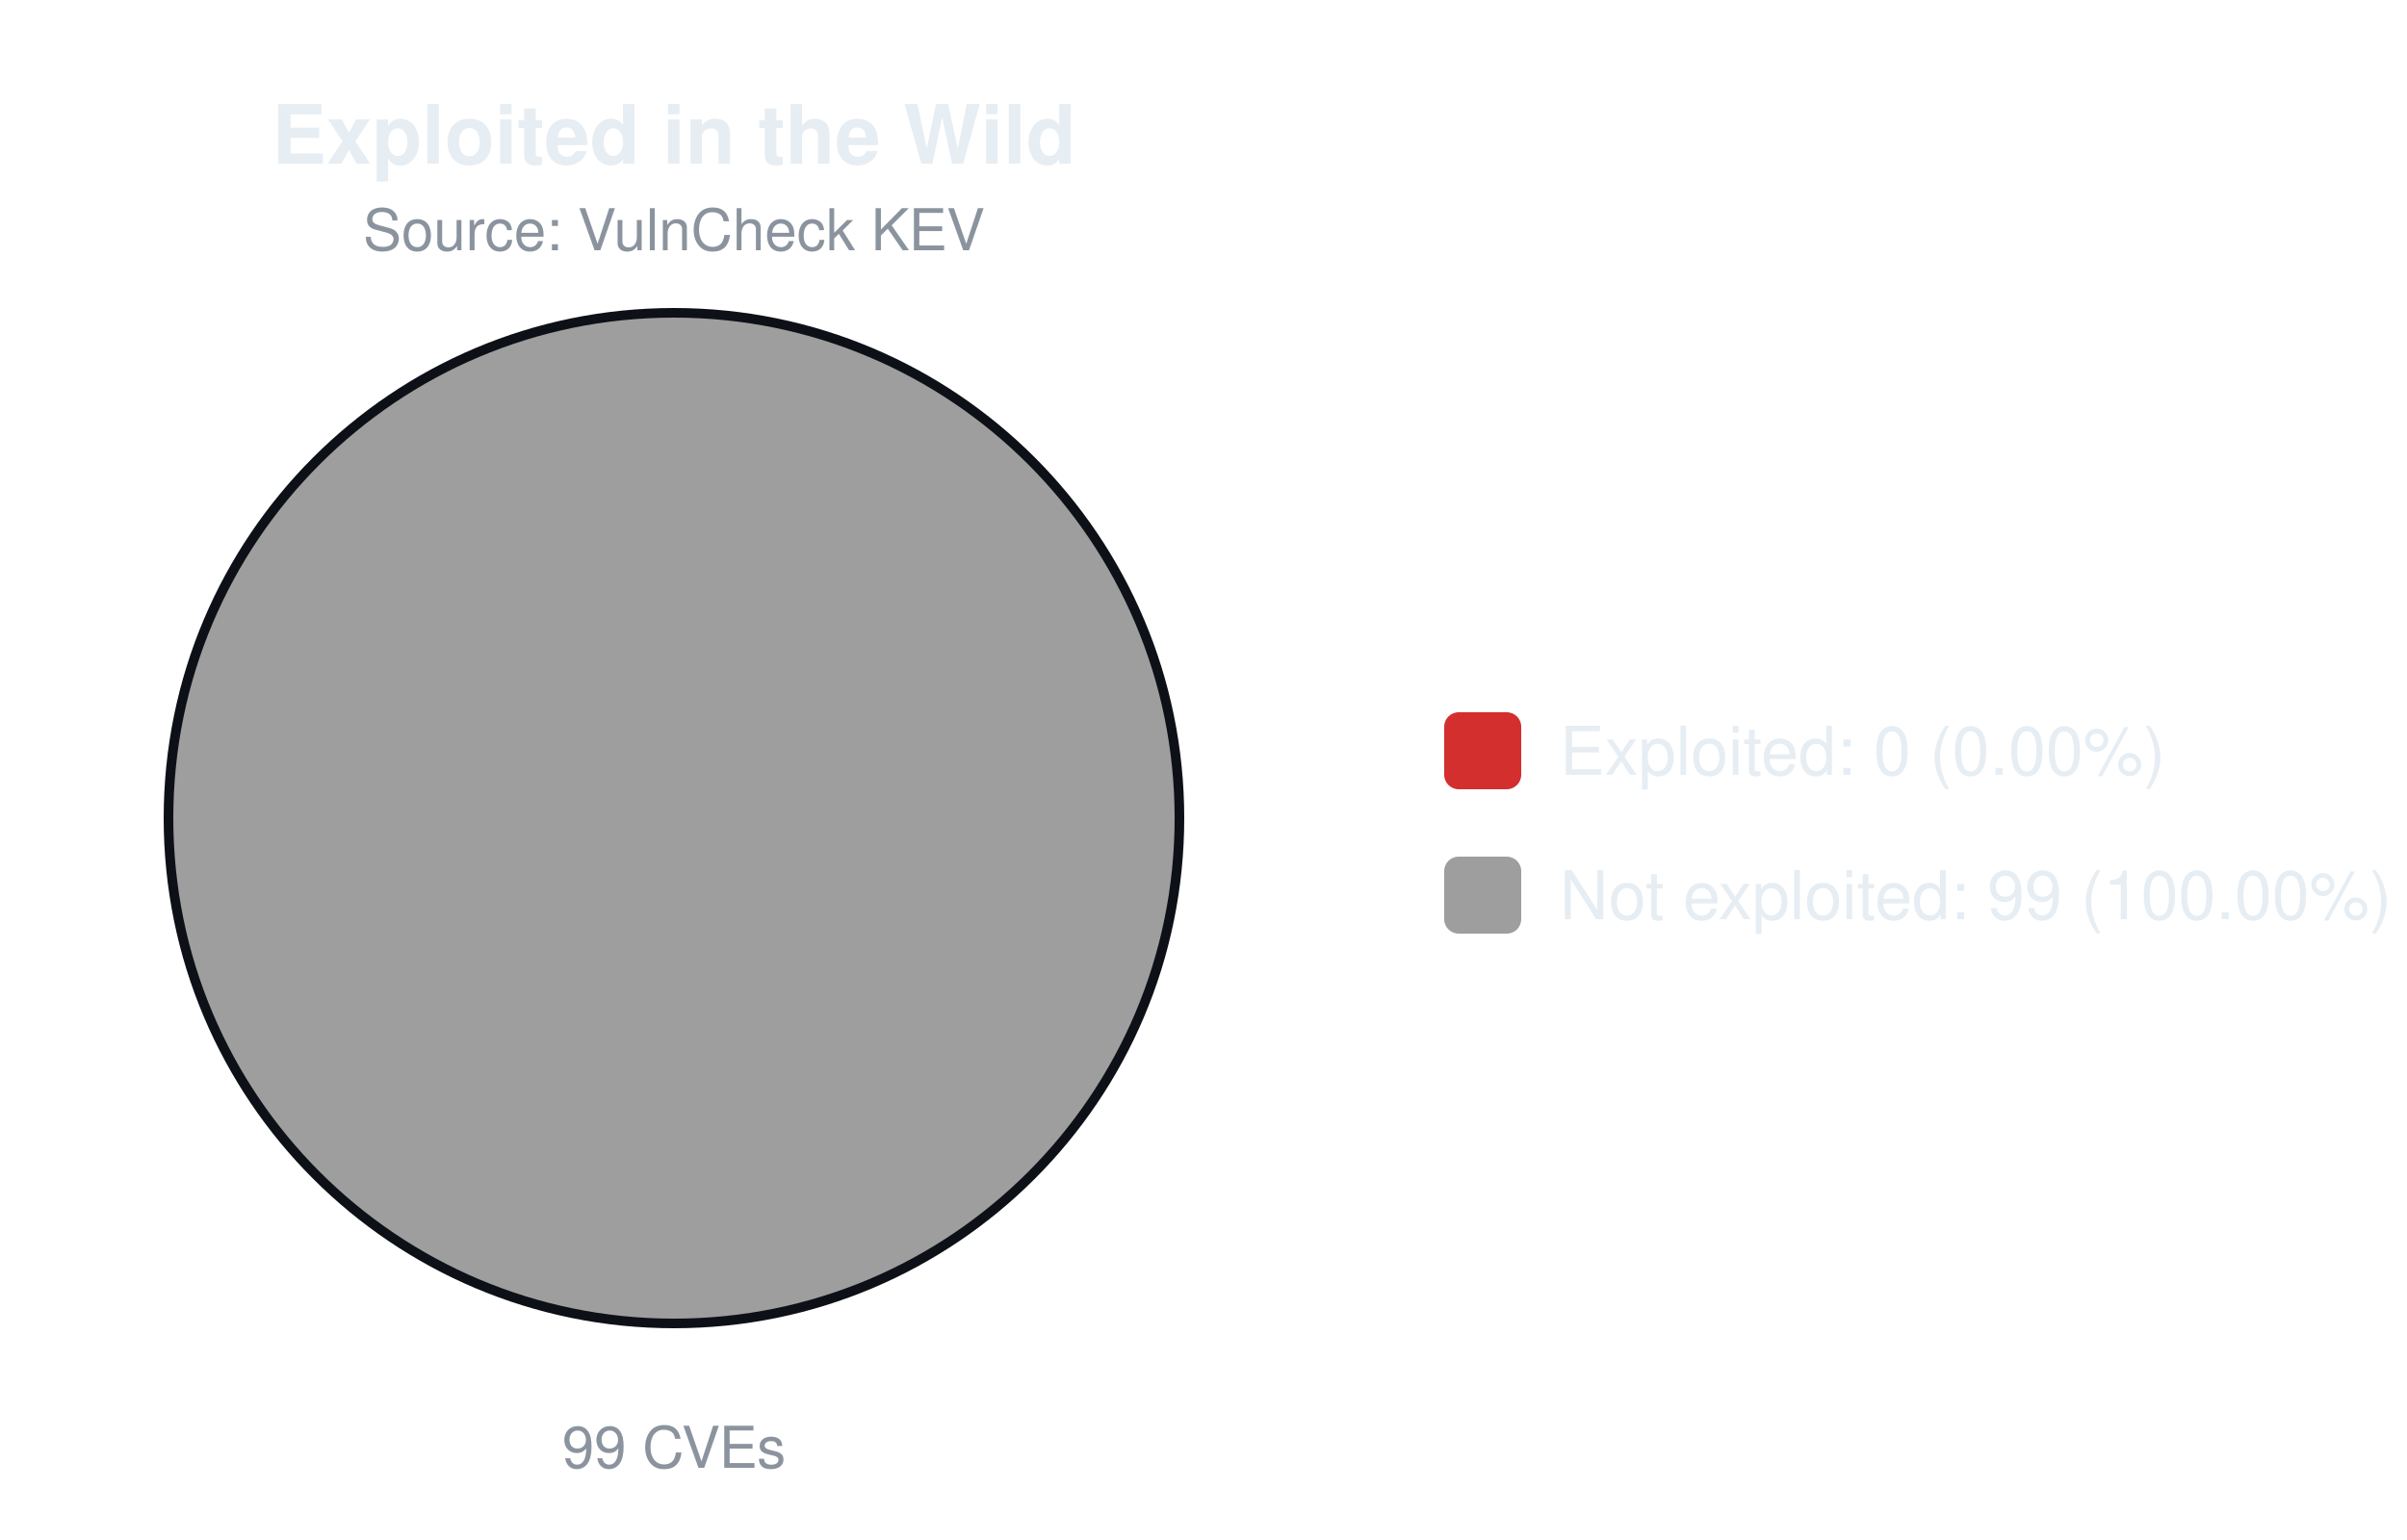
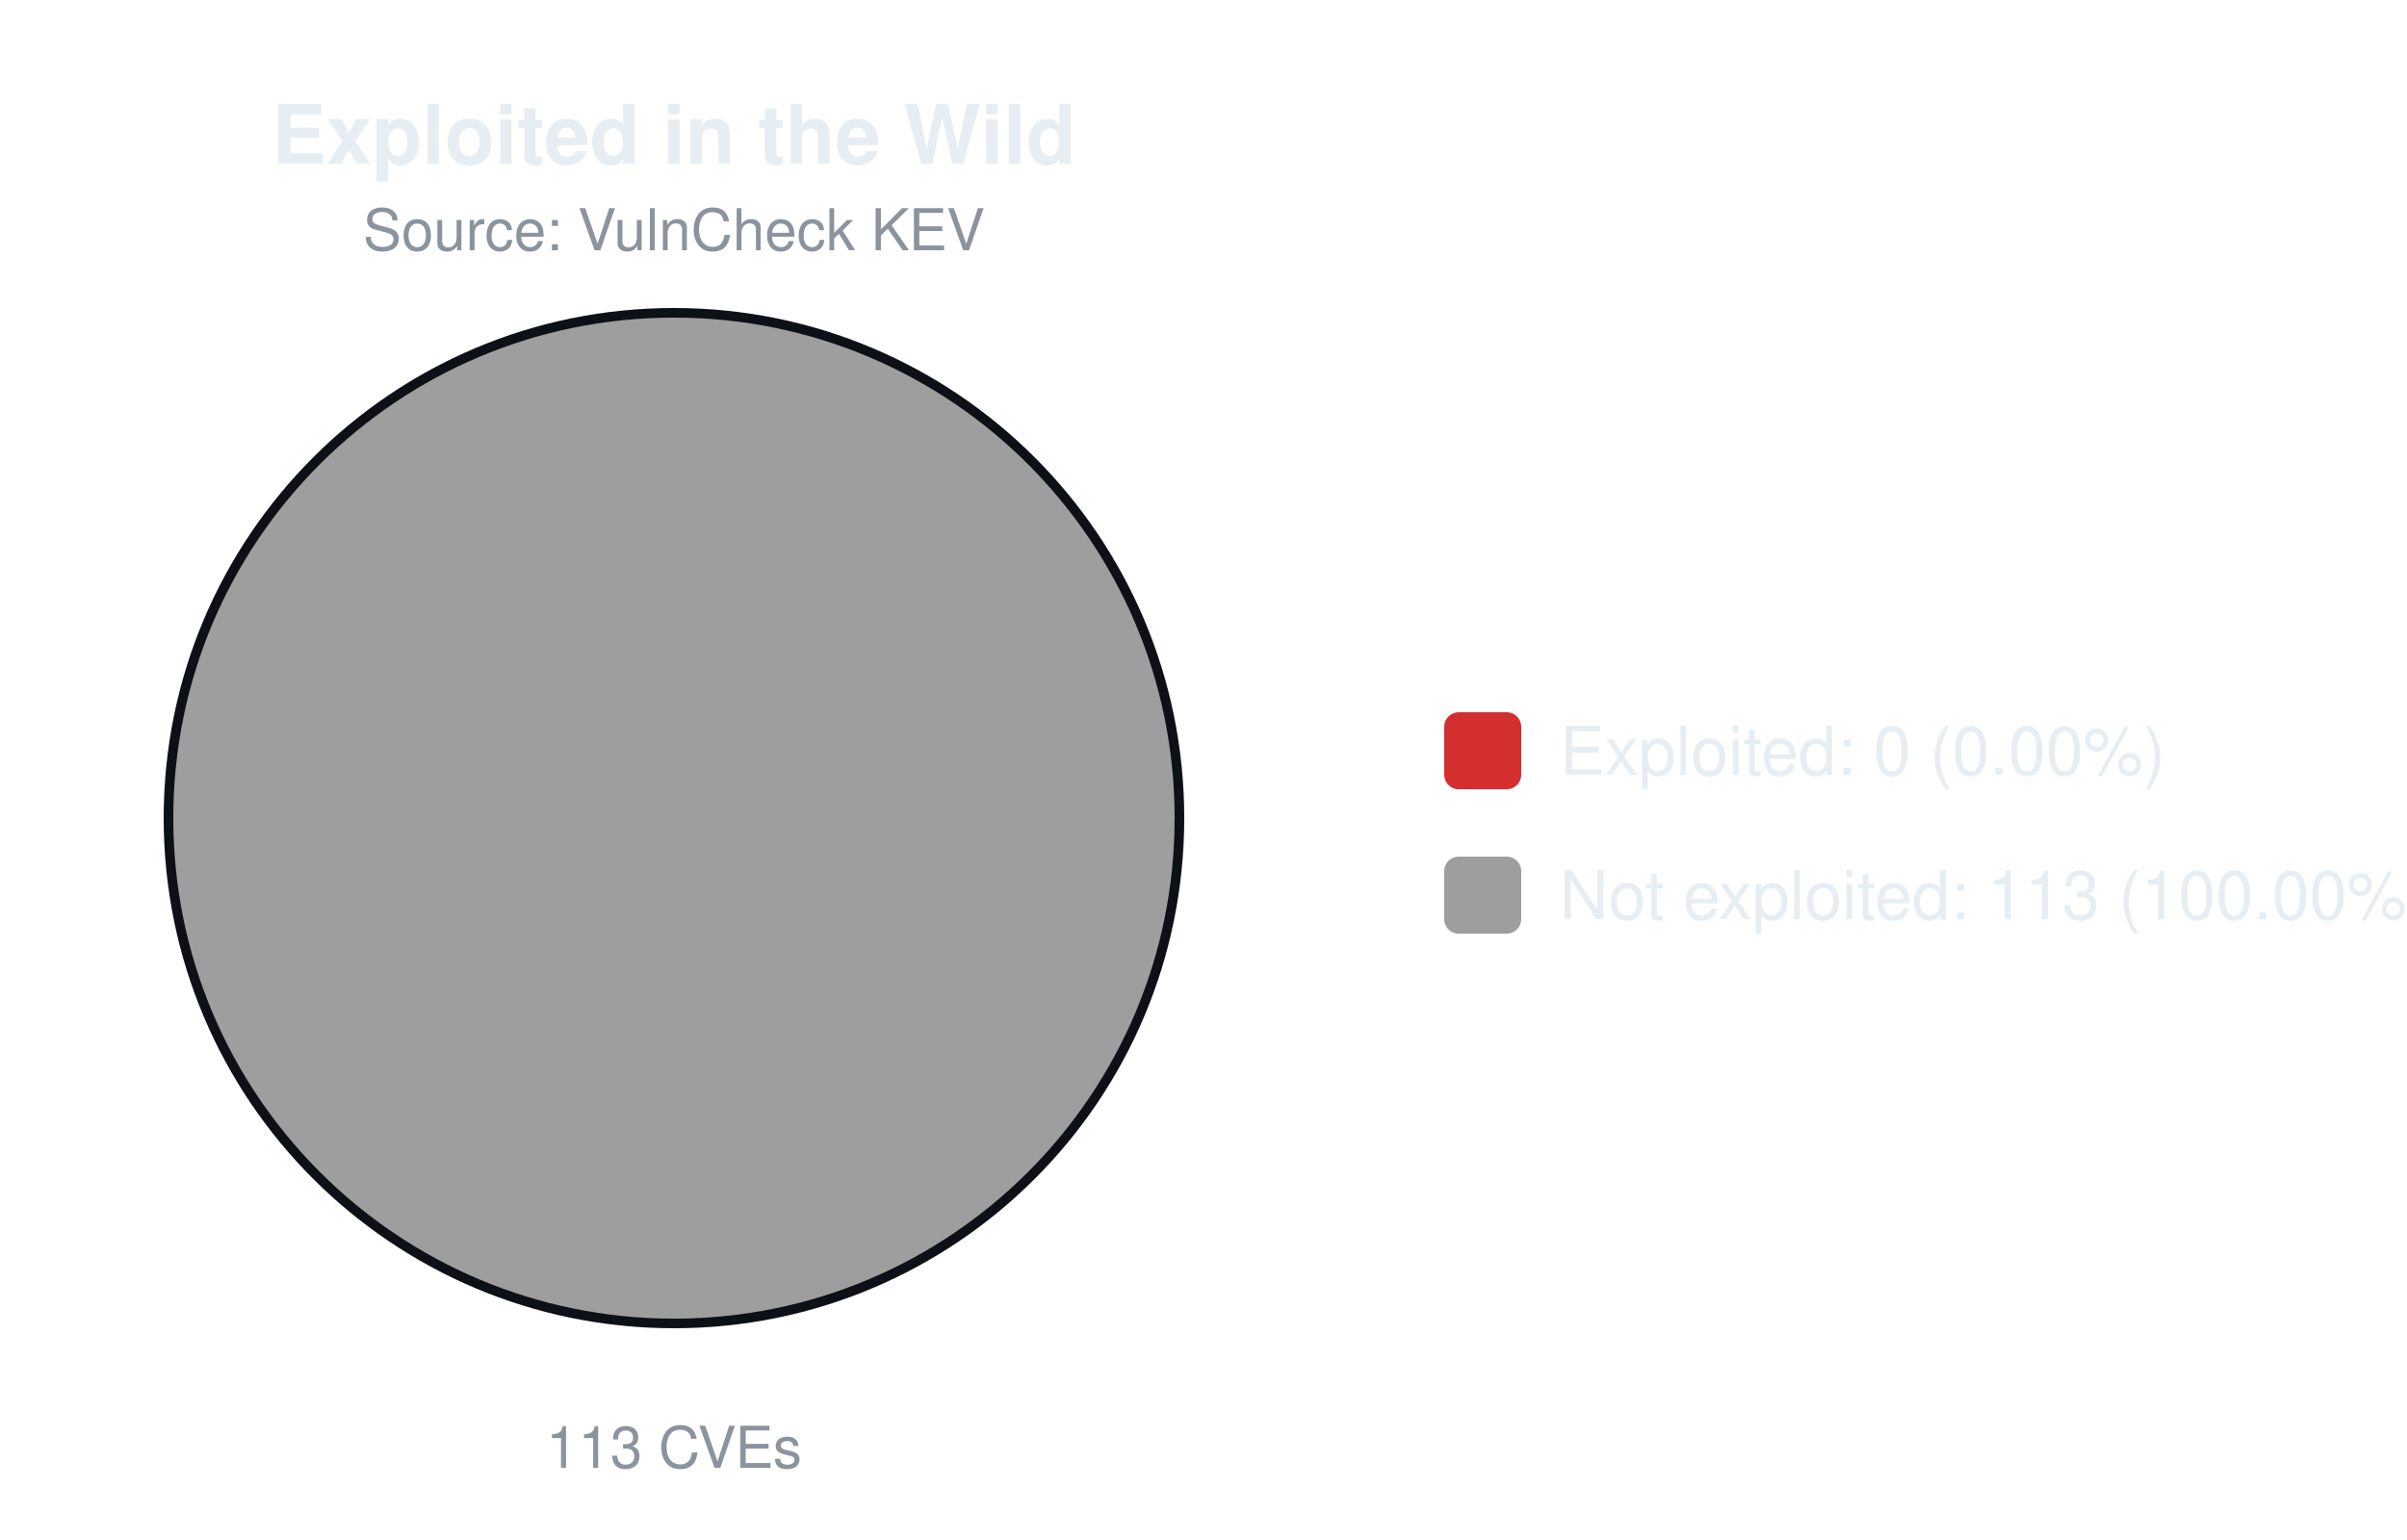
<svg xmlns="http://www.w3.org/2000/svg" width="500" height="320" viewBox="0 0 500 320" font-family="-apple-system,Segoe UI,Helvetica,Arial,sans-serif">
  <text x="140.0" y="34" font-size="17" font-weight="600" text-anchor="middle" fill="#e6edf3">Exploited in the Wild</text>
  <text x="140.0" y="52" font-size="12" text-anchor="middle" fill="#8b949e">Source: VulnCheck KEV</text>
  <circle cx="140.0" cy="170.0" r="105.0" fill="#9e9e9e" stroke="#0d1117" stroke-width="2" />
-   <text x="140.0" y="305" font-size="12" text-anchor="middle" fill="#8b949e">99 CVEs</text>
+   <text x="140.0" y="305" font-size="12" text-anchor="middle" fill="#8b949e">113 CVEs</text>
  <rect x="300.0" y="148.0" width="16" height="16" rx="3" fill="#d32f2f" />
  <text x="324.0" y="161.0" font-size="14" fill="#e6edf3">Exploited: 0 (0.00%)</text>
  <rect x="300.0" y="178.0" width="16" height="16" rx="3" fill="#9e9e9e" />
-   <text x="324.0" y="191.0" font-size="14" fill="#e6edf3">Not exploited: 99 (100.00%)</text>
+   <text x="324.0" y="191.0" font-size="14" fill="#e6edf3">Not exploited: 113 (100.00%)</text>
</svg>
